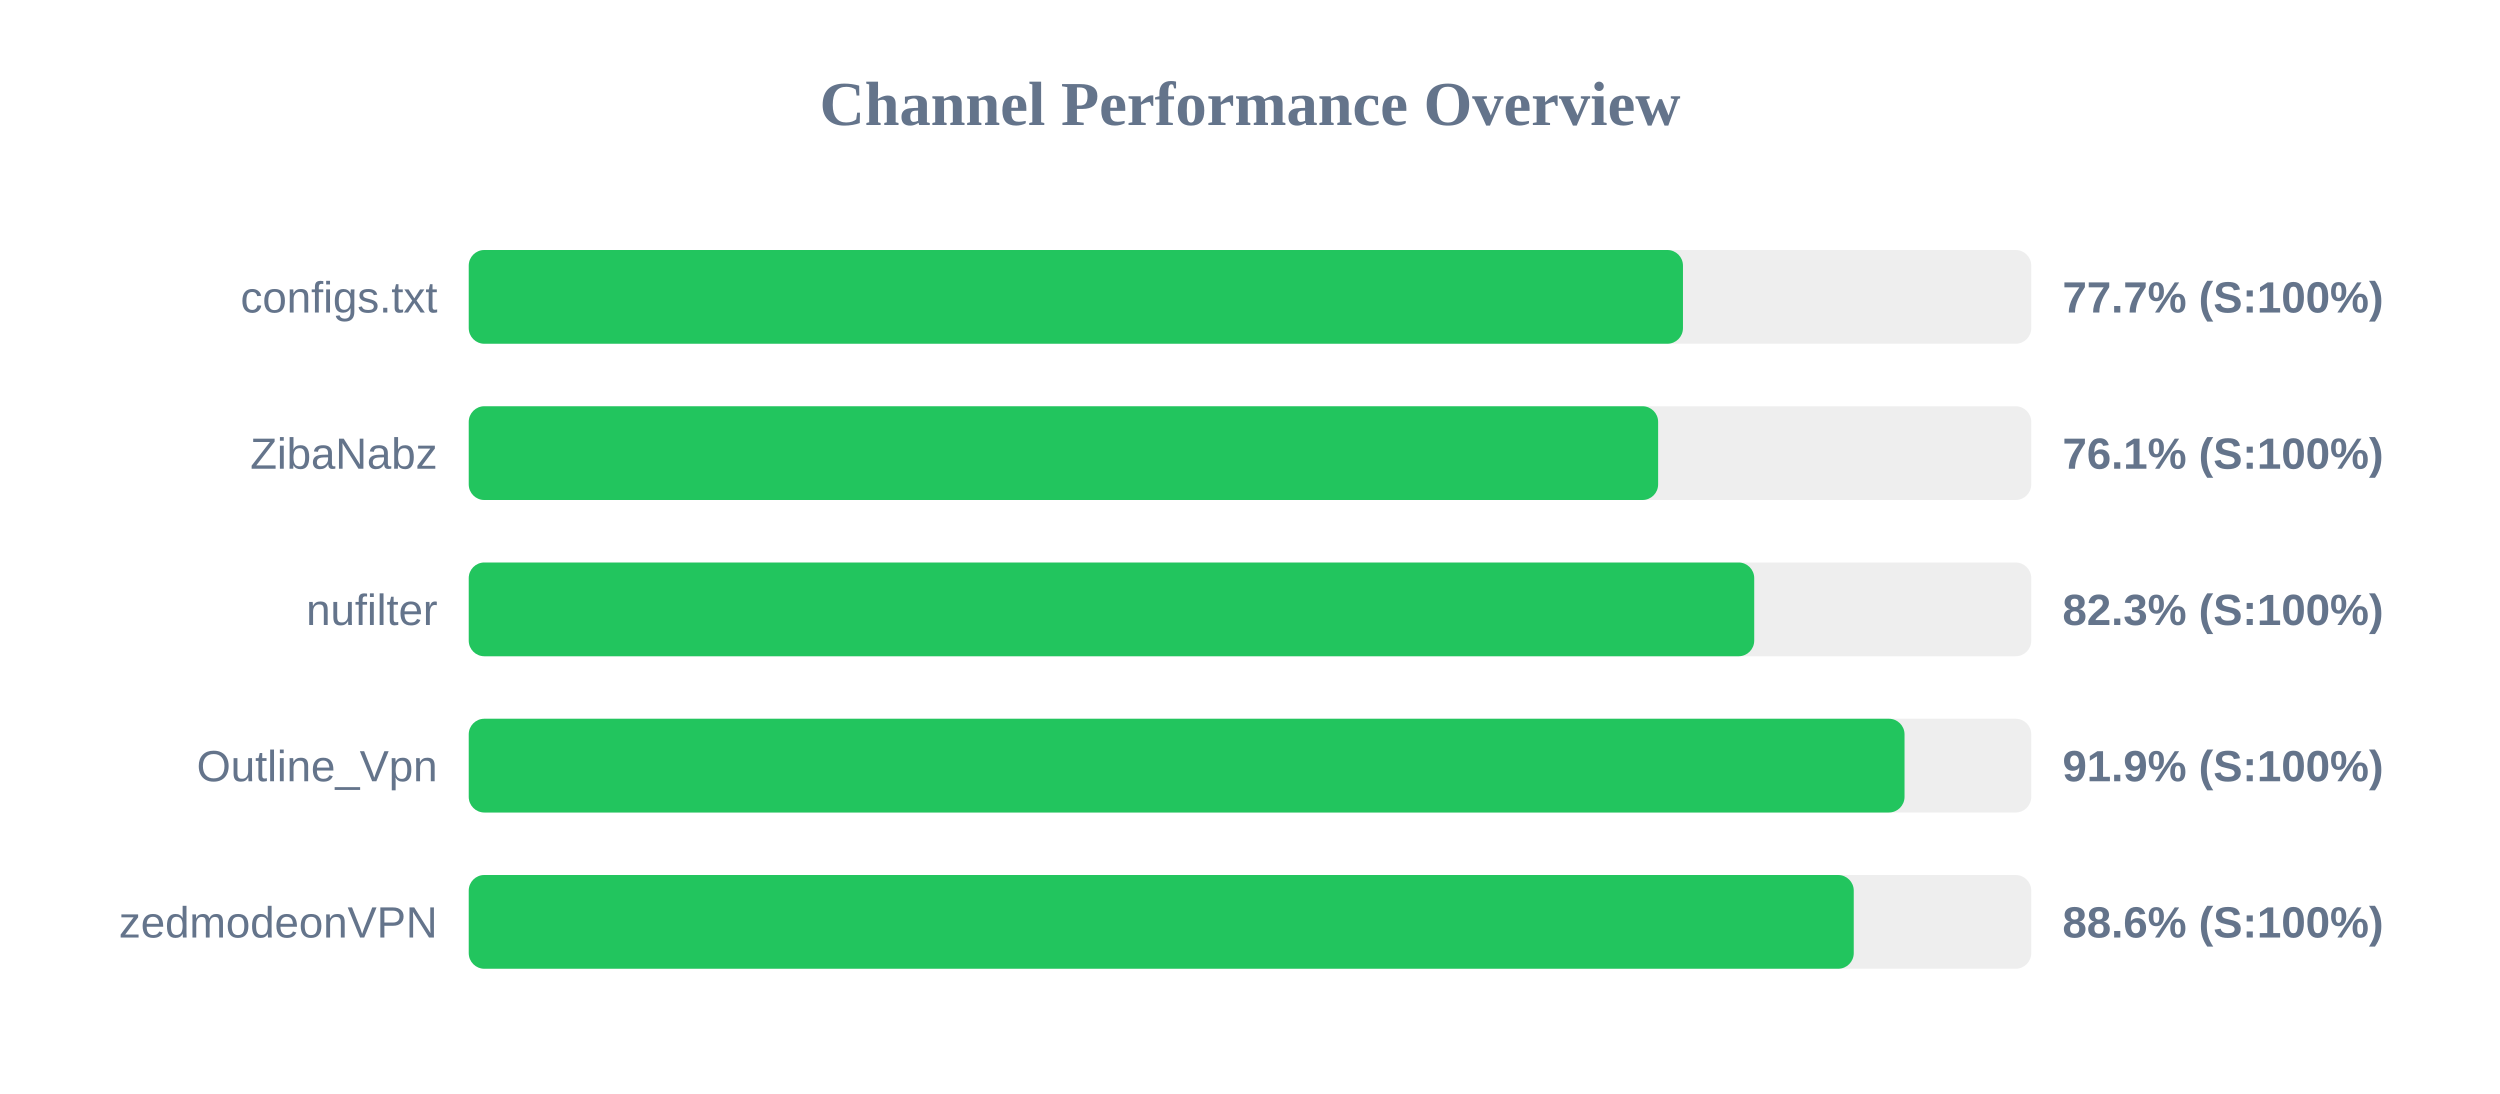
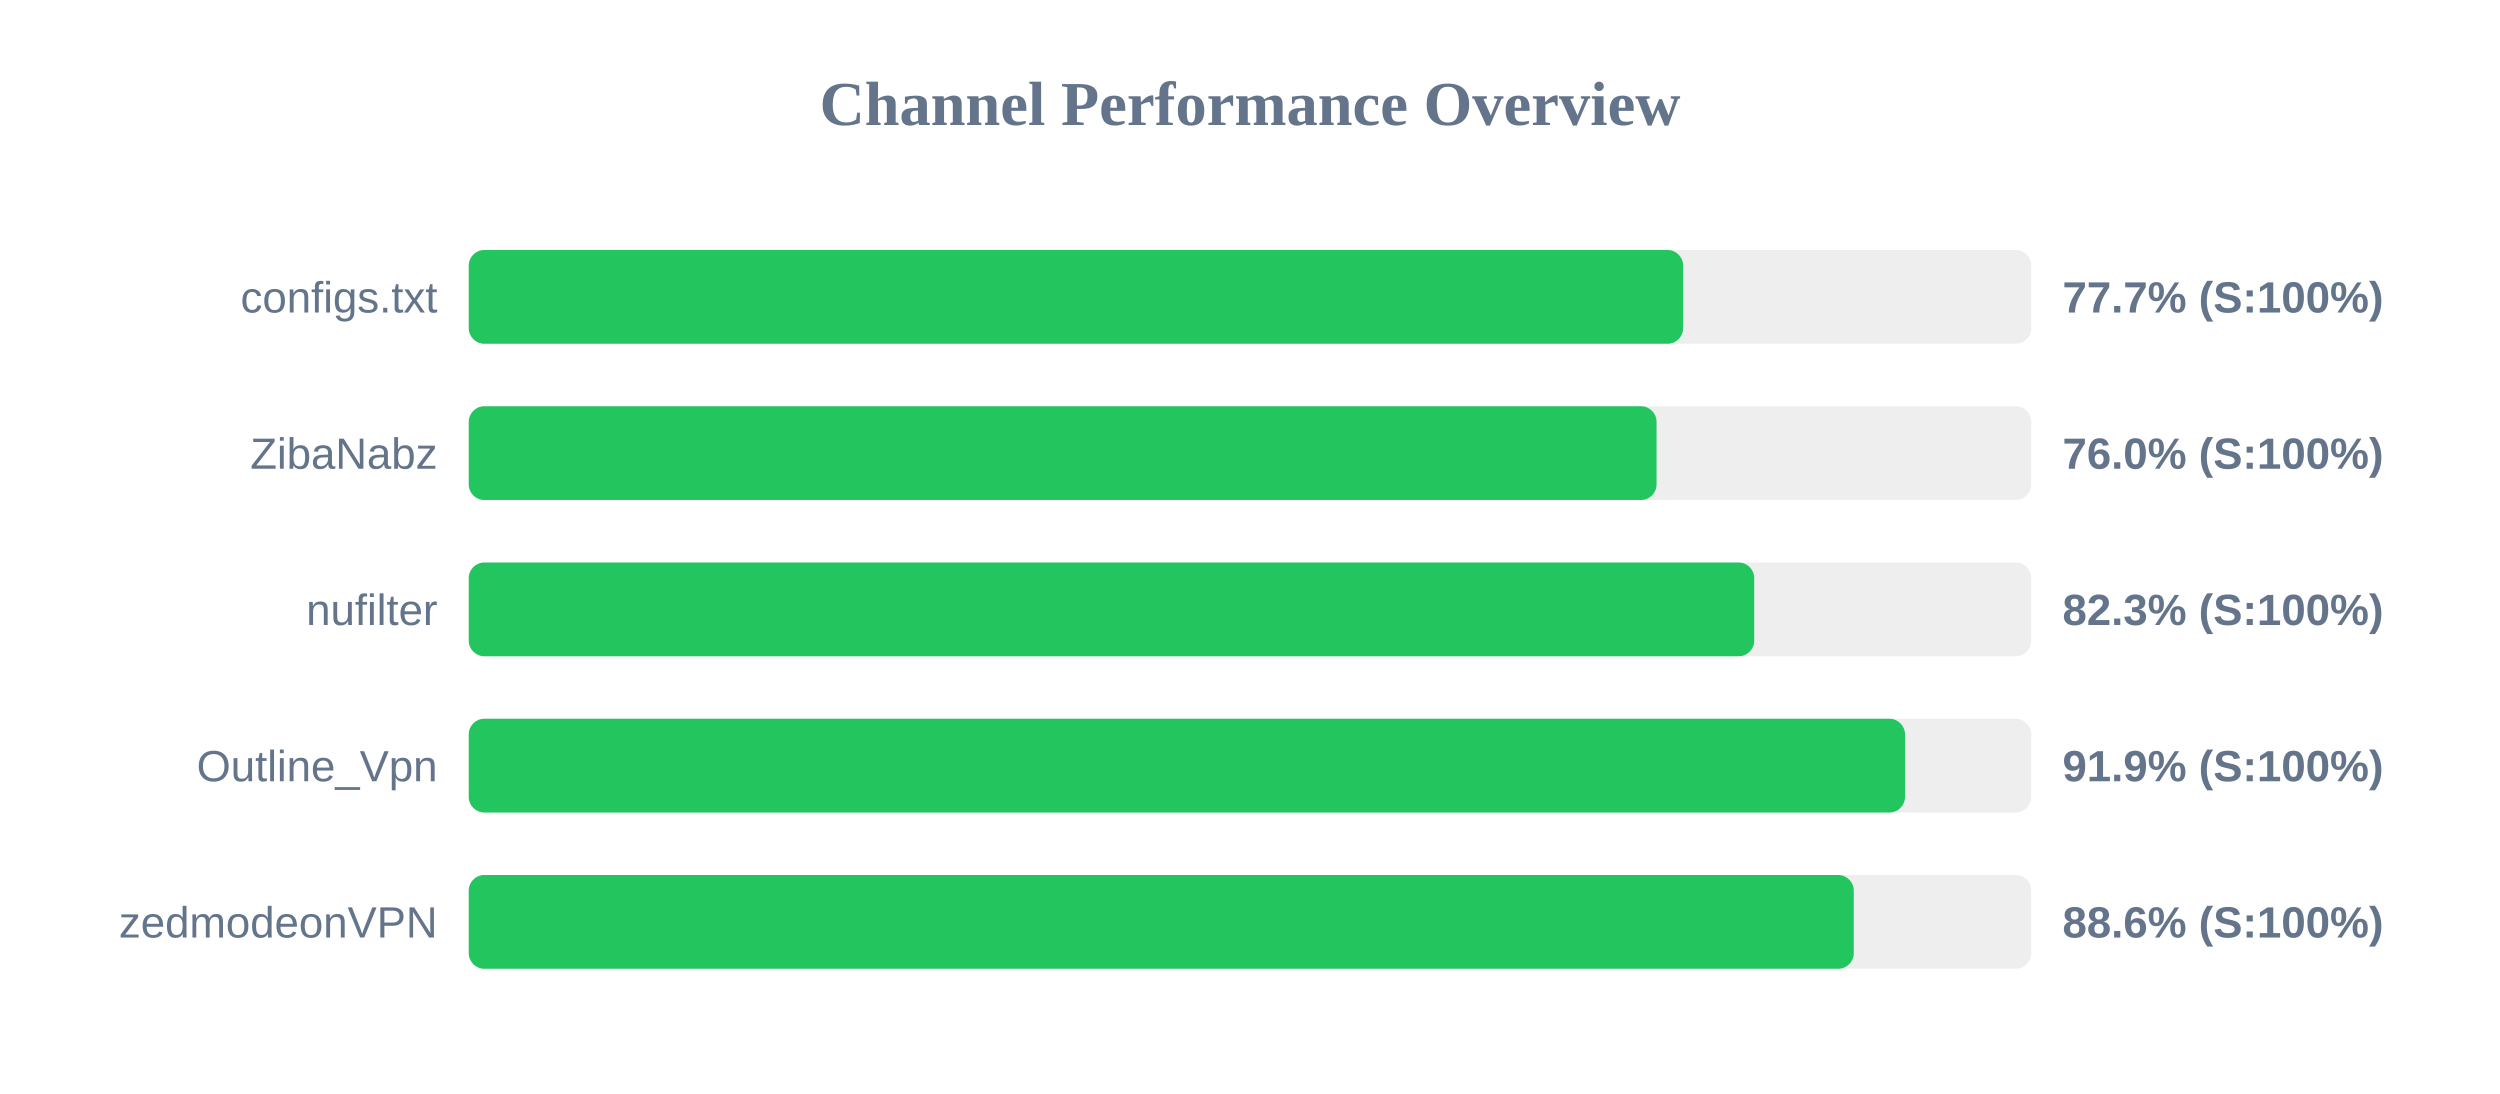
<svg xmlns="http://www.w3.org/2000/svg" width="800" height="350" version="1.1">
  <style>
        .row { font: 14px Arial; fill: #64748b; }
        .score { font: bold 14px Arial; fill: #64748b; }
    </style>
  <text x="400" y="40" text-anchor="middle" font-size="20px" font-weight="bold" fill="#64748b">Channel Performance Overview</text>
  <rect x="150" y="80" width="500" height="30" fill="#eee" rx="5" />
-   <rect x="150" y="80" width="388.55" height="30" fill="#22c55e" rx="5" />
+   <rect x="150" y="80" width="388.6" height="30" fill="#22c55e" rx="5" />
  <text x="140" y="100" text-anchor="end" class="row">configs.txt</text>
  <text x="660" y="100" text-anchor="start" class="score">77.7% (S:100%)</text>
  <rect x="150" y="130" width="500" height="30" fill="#eee" rx="5" />
-   <rect x="150" y="130" width="380.6" height="30" fill="#22c55e" rx="5" />
+   <rect x="150" y="130" width="380.1" height="30" fill="#22c55e" rx="5" />
  <text x="140" y="150" text-anchor="end" class="row">ZibaNabz</text>
-   <text x="660" y="150" text-anchor="start" class="score">76.1% (S:100%)</text>
+   <text x="660" y="150" text-anchor="start" class="score">76.0% (S:100%)</text>
  <rect x="150" y="180" width="500" height="30" fill="#eee" rx="5" />
  <rect x="150" y="180" width="411.35" height="30" fill="#22c55e" rx="5" />
  <text x="140" y="200" text-anchor="end" class="row">nufilter</text>
  <text x="660" y="200" text-anchor="start" class="score">82.3% (S:100%)</text>
  <rect x="150" y="230" width="500" height="30" fill="#eee" rx="5" />
-   <rect x="150" y="230" width="459.45" height="30" fill="#22c55e" rx="5" />
+   <rect x="150" y="230" width="459.6" height="30" fill="#22c55e" rx="5" />
  <text x="140" y="250" text-anchor="end" class="row">Outline_Vpn</text>
  <text x="660" y="250" text-anchor="start" class="score">91.9% (S:100%)</text>
  <rect x="150" y="280" width="500" height="30" fill="#eee" rx="5" />
  <rect x="150" y="280" width="443.2" height="30" fill="#22c55e" rx="5" />
  <text x="140" y="300" text-anchor="end" class="row">zedmodeonVPN</text>
  <text x="660" y="300" text-anchor="start" class="score">88.6% (S:100%)</text>
</svg>
